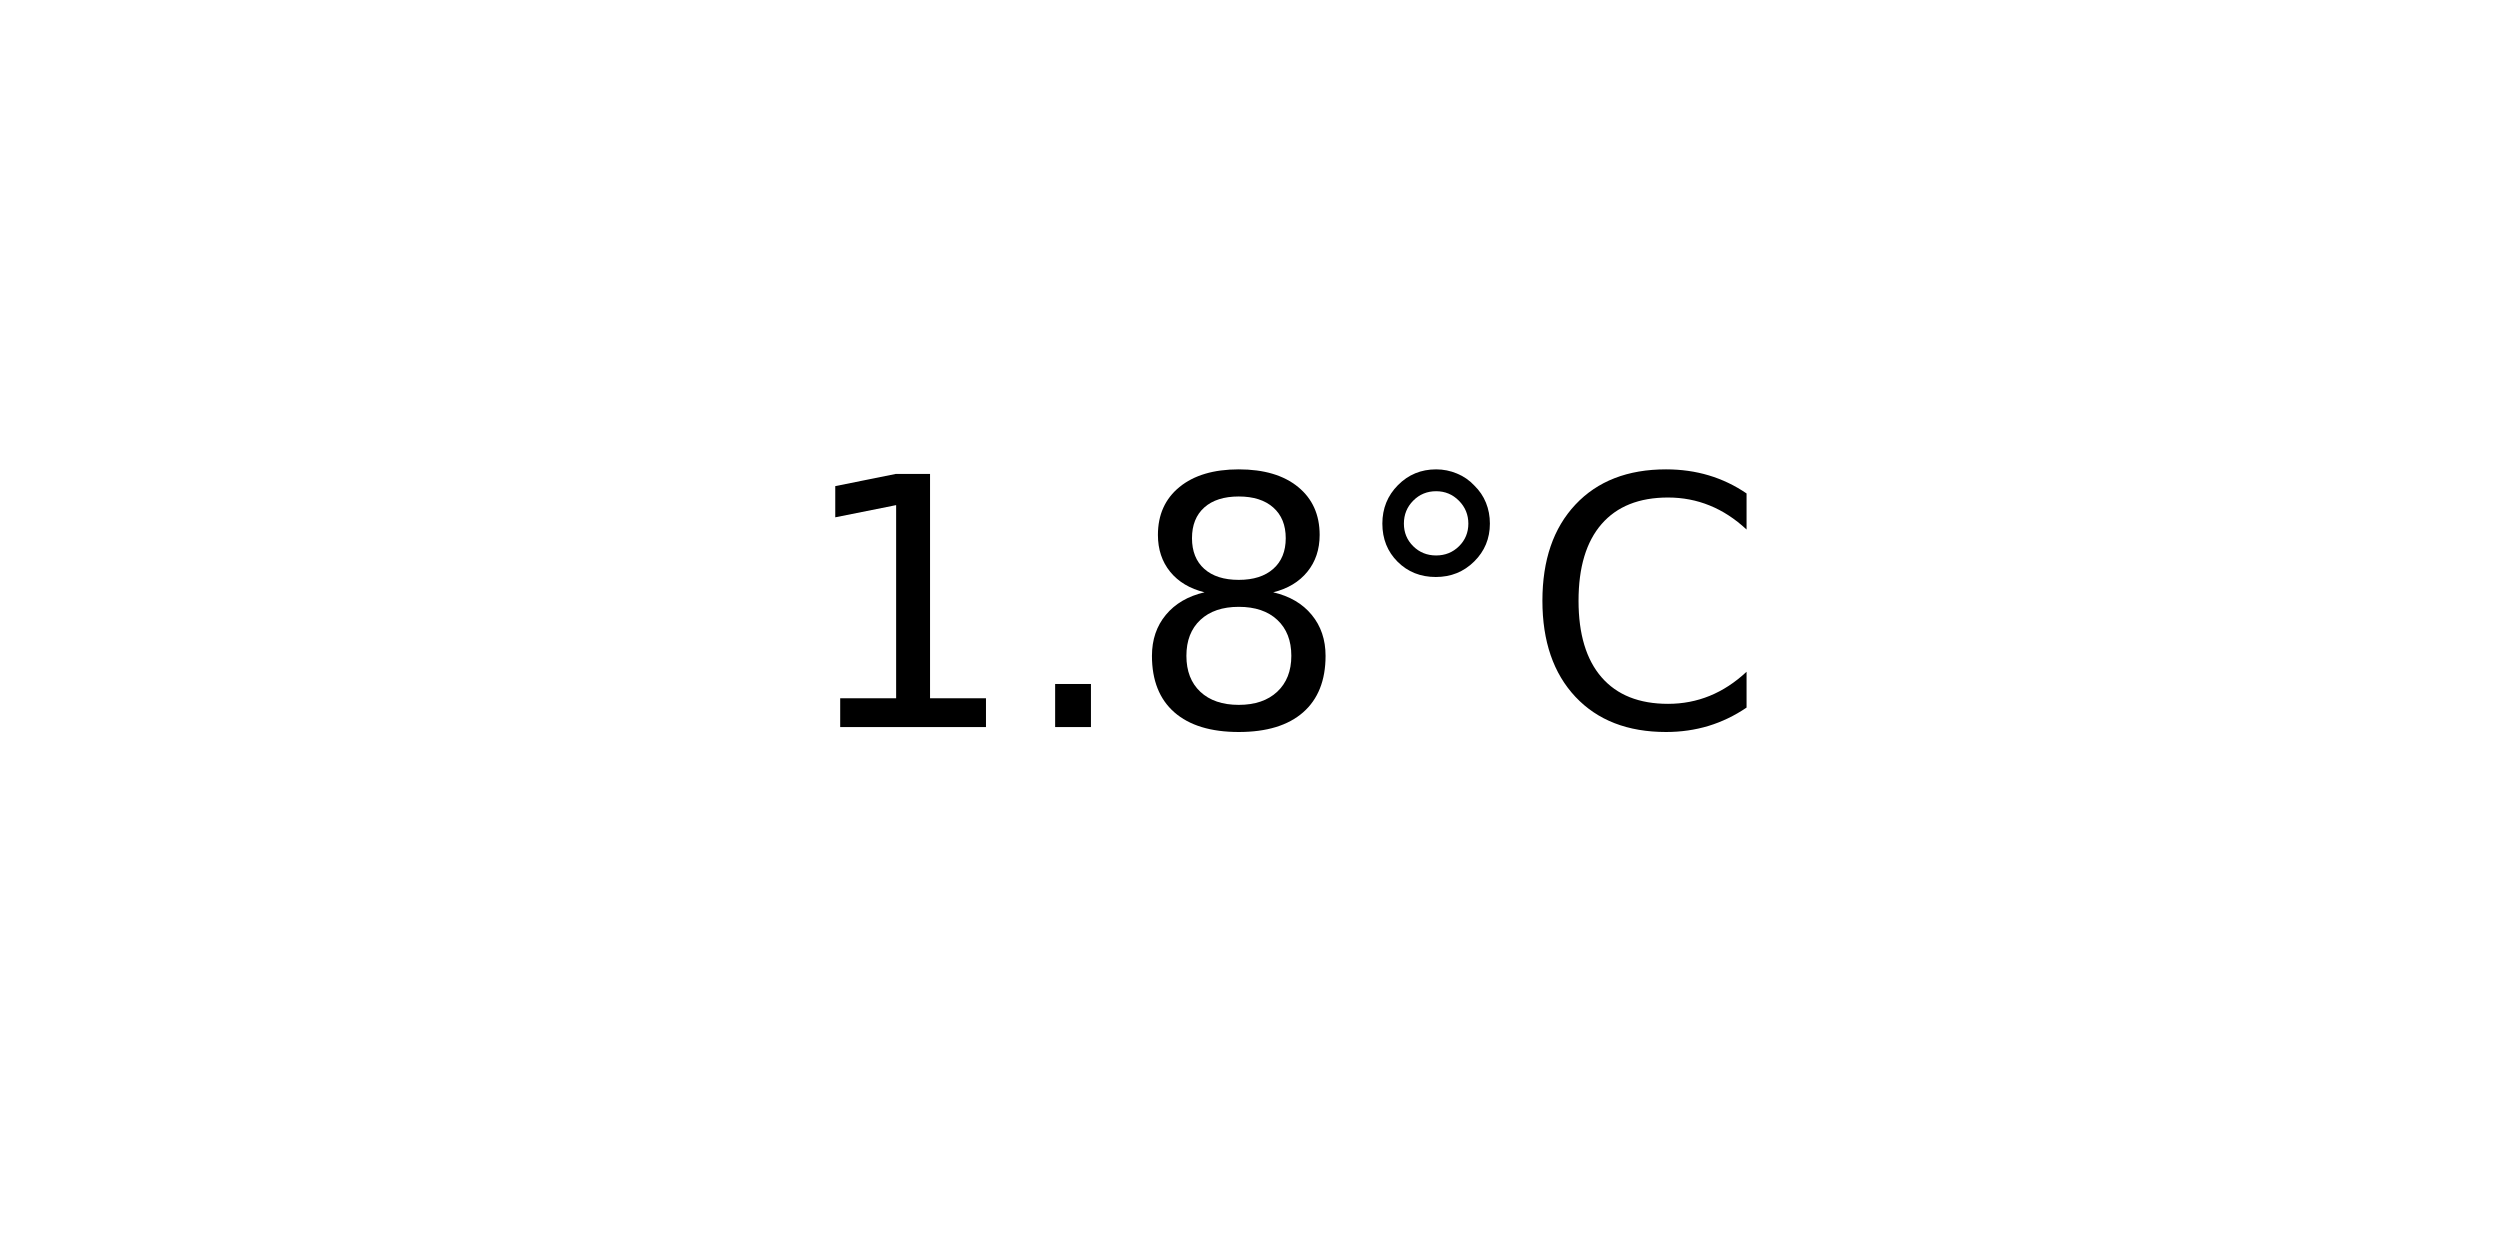
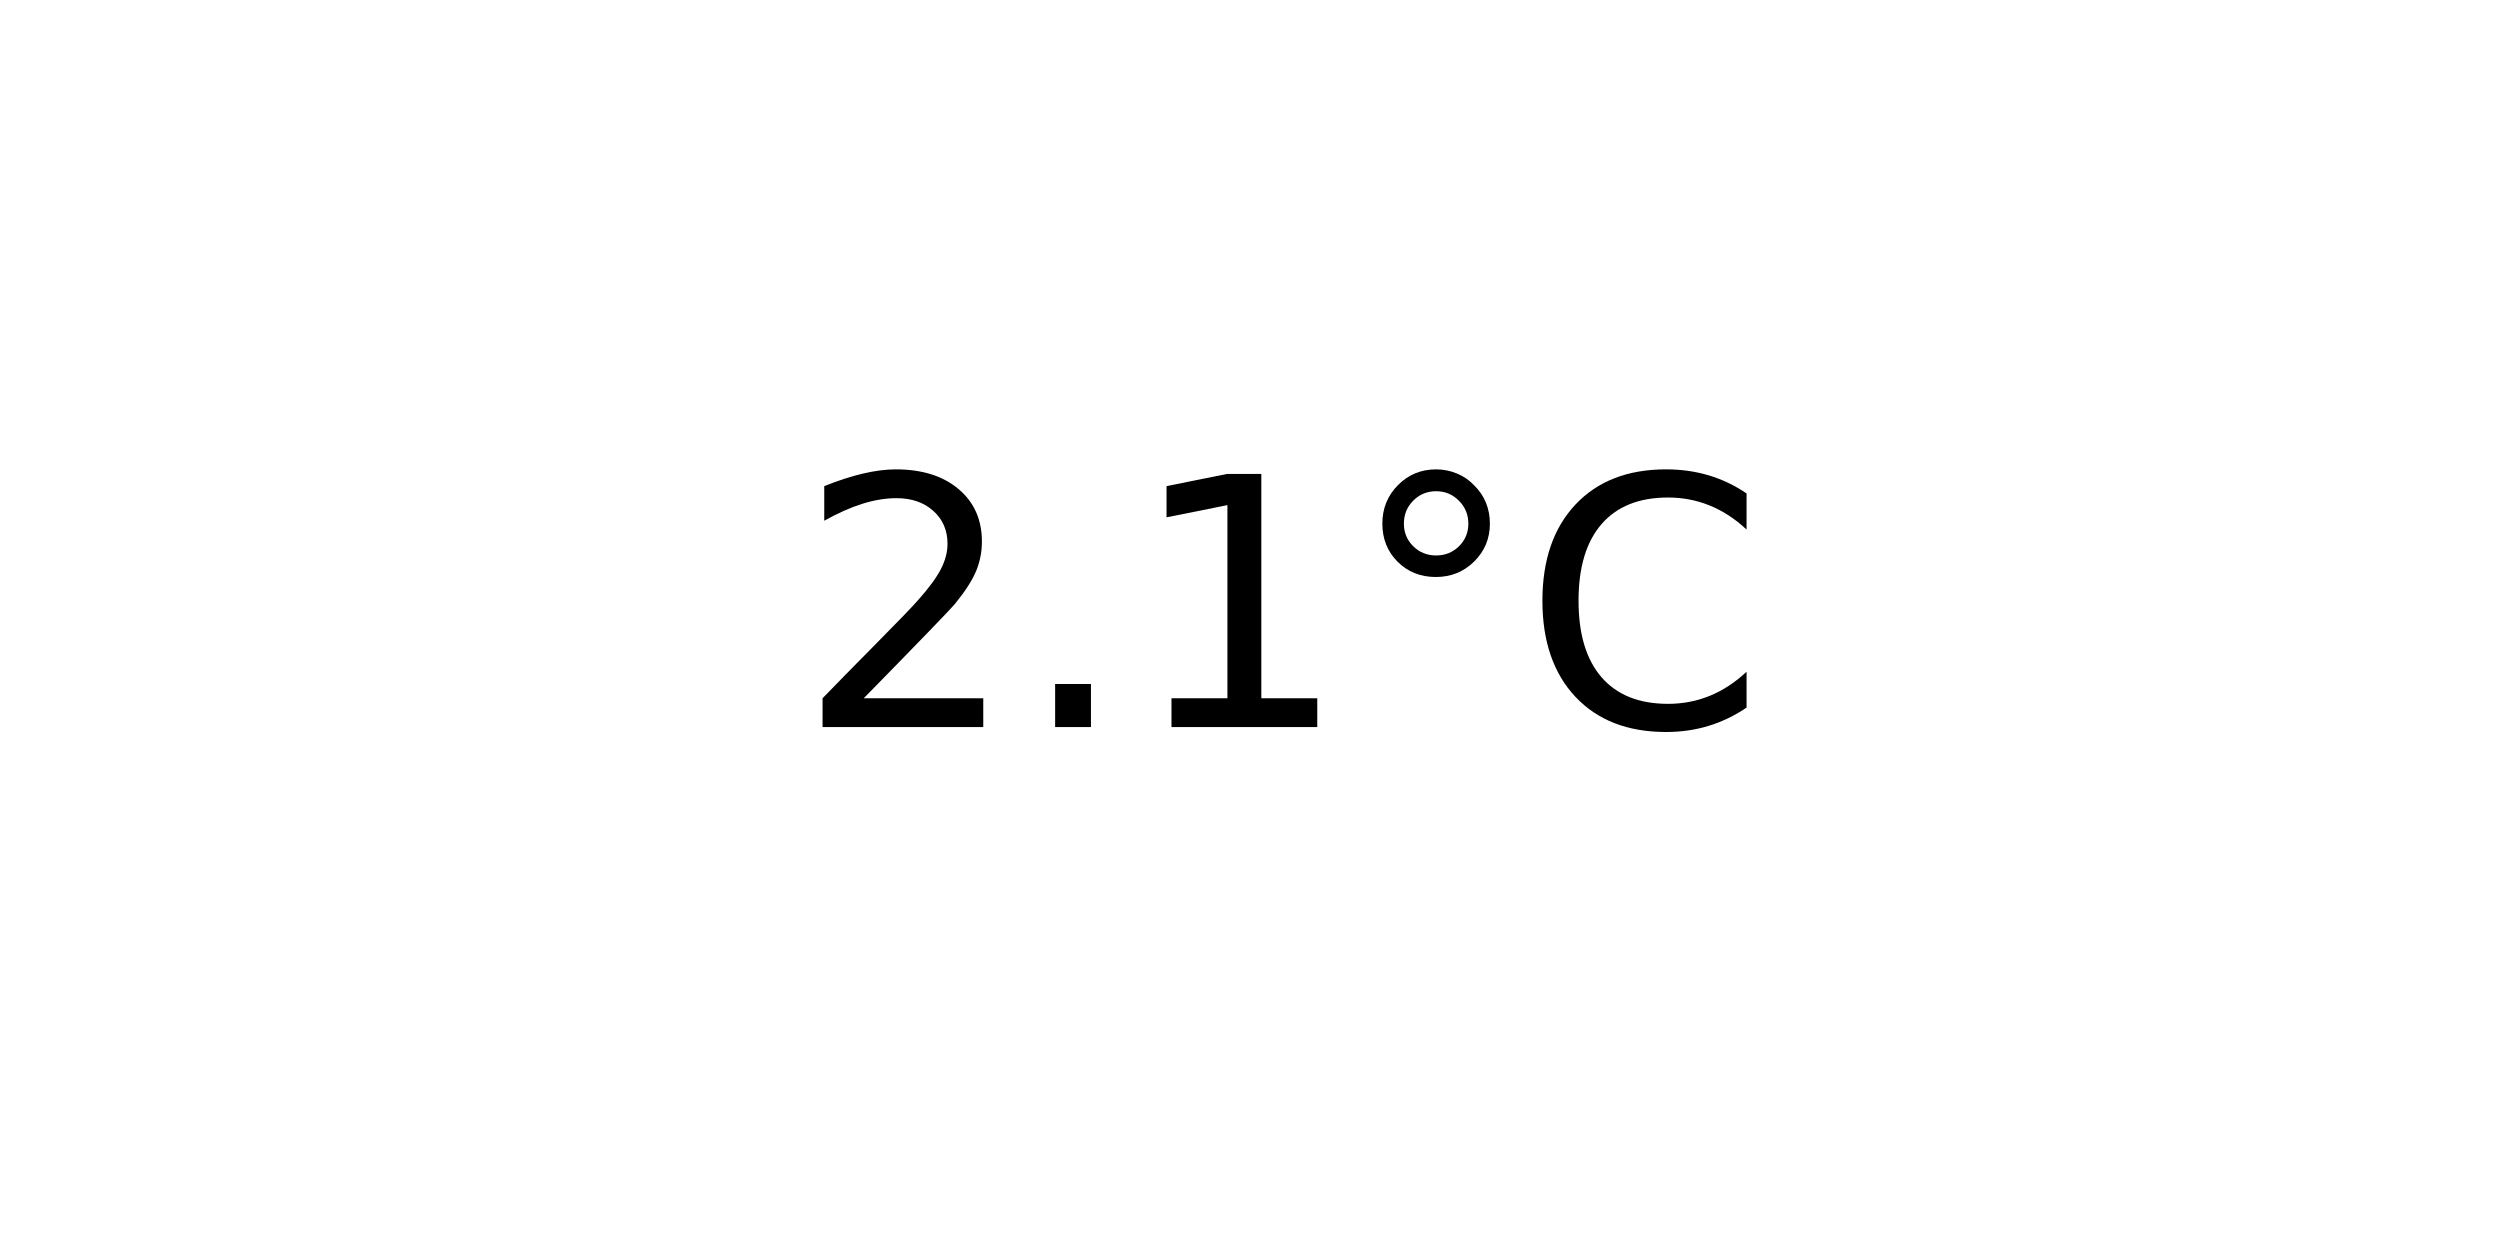
<svg xmlns="http://www.w3.org/2000/svg" xmlns:xlink="http://www.w3.org/1999/xlink" width="72pt" height="36pt" viewBox="0 0 72 36" version="1.1">
  <defs>
    <style type="text/css">*{stroke-linejoin: round; stroke-linecap: butt}</style>
  </defs>
  <g id="figure_1">
    <g id="axes_1">
      <g id="text_1">
        <g transform="translate(22.95703 20.93937) scale(0.1 -0.1)">
          <defs>
+             <path id="DejaVuSans-32" d="M 1228 531  L 3431 531  L 3431 0  L 469 0  L 469 531  Q 828 903 1448 1529  Q 2069 2156 2228 2338  Q 2531 2678 2651 2914  Q 2772 3150 2772 3378  Q 2772 3750 2511 3984  Q 2250 4219 1831 4219  Q 1534 4219 1204 4116  Q 875 4013 500 3803  L 500 4441  Q 881 4594 1212 4672  Q 1544 4750 1819 4750  Q 2544 4750 2975 4387  Q 3406 4025 3406 3419  Q 3406 3131 3298 2873  Q 3191 2616 2906 2266  Q 2828 2175 2409 1742  Q 1991 1309 1228 531  z " transform="scale(0.015625)" />
+             <path id="DejaVuSans-2e" d="M 684 794  L 1344 794  L 1344 0  L 684 0  L 684 794  z " transform="scale(0.015625)" />
            <path id="DejaVuSans-31" d="M 794 531  L 1825 531  L 1825 4091  L 703 3866  L 703 4441  L 1819 4666  L 2450 4666  L 2450 531  L 3481 531  L 3481 0  L 794 0  L 794 531  z " transform="scale(0.015625)" />
-             <path id="DejaVuSans-2e" d="M 684 794  L 1344 794  L 1344 0  L 684 0  L 684 794  z " transform="scale(0.015625)" />
-             <path id="DejaVuSans-38" d="M 2034 2216  Q 1584 2216 1326 1975  Q 1069 1734 1069 1313  Q 1069 891 1326 650  Q 1584 409 2034 409  Q 2484 409 2743 651  Q 3003 894 3003 1313  Q 3003 1734 2745 1975  Q 2488 2216 2034 2216  z M 1403 2484  Q 997 2584 770 2862  Q 544 3141 544 3541  Q 544 4100 942 4425  Q 1341 4750 2034 4750  Q 2731 4750 3128 4425  Q 3525 4100 3525 3541  Q 3525 3141 3298 2862  Q 3072 2584 2669 2484  Q 3125 2378 3379 2068  Q 3634 1759 3634 1313  Q 3634 634 3220 271  Q 2806 -91 2034 -91  Q 1263 -91 848 271  Q 434 634 434 1313  Q 434 1759 690 2068  Q 947 2378 1403 2484  z M 1172 3481  Q 1172 3119 1398 2916  Q 1625 2713 2034 2713  Q 2441 2713 2670 2916  Q 2900 3119 2900 3481  Q 2900 3844 2670 4047  Q 2441 4250 2034 4250  Q 1625 4250 1398 4047  Q 1172 3844 1172 3481  z " transform="scale(0.015625)" />
            <path id="DejaVuSans-b0" d="M 1600 4347  Q 1350 4347 1178 4173  Q 1006 4000 1006 3750  Q 1006 3503 1178 3333  Q 1350 3163 1600 3163  Q 1850 3163 2022 3333  Q 2194 3503 2194 3750  Q 2194 3997 2020 4172  Q 1847 4347 1600 4347  z M 1600 4750  Q 1800 4750 1984 4673  Q 2169 4597 2303 4453  Q 2447 4313 2519 4134  Q 2591 3956 2591 3750  Q 2591 3338 2302 3052  Q 2013 2766 1594 2766  Q 1172 2766 890 3047  Q 609 3328 609 3750  Q 609 4169 896 4459  Q 1184 4750 1600 4750  z " transform="scale(0.015625)" />
            <path id="DejaVuSans-43" d="M 4122 4306  L 4122 3641  Q 3803 3938 3442 4084  Q 3081 4231 2675 4231  Q 1875 4231 1450 3742  Q 1025 3253 1025 2328  Q 1025 1406 1450 917  Q 1875 428 2675 428  Q 3081 428 3442 575  Q 3803 722 4122 1019  L 4122 359  Q 3791 134 3420 21  Q 3050 -91 2638 -91  Q 1578 -91 968 557  Q 359 1206 359 2328  Q 359 3453 968 4101  Q 1578 4750 2638 4750  Q 3056 4750 3426 4639  Q 3797 4528 4122 4306  z " transform="scale(0.015625)" />
          </defs>
-           <use xlink:href="#DejaVuSans-31" />
+           <use xlink:href="#DejaVuSans-32" />
          <use xlink:href="#DejaVuSans-2e" x="63.623" />
-           <use xlink:href="#DejaVuSans-38" x="95.41" />
+           <use xlink:href="#DejaVuSans-31" x="95.41" />
          <use xlink:href="#DejaVuSans-b0" x="159.033" />
          <use xlink:href="#DejaVuSans-43" x="209.033" />
        </g>
      </g>
    </g>
  </g>
</svg>
